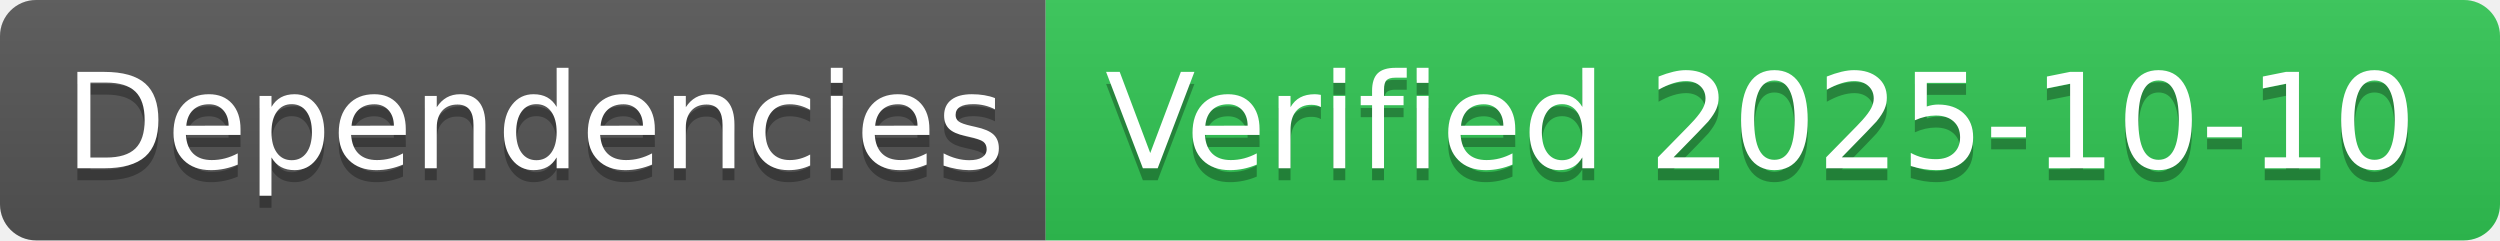
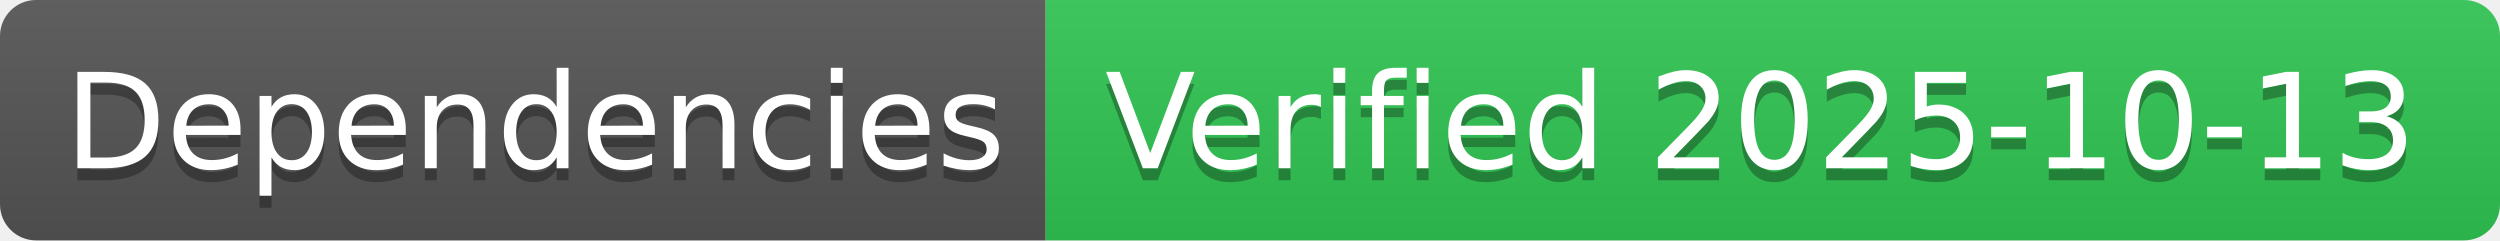
- <svg xmlns="http://www.w3.org/2000/svg" width="208" height="20" role="img" aria-label="Dependencies: Verified 2025-10-10">
+ <svg xmlns="http://www.w3.org/2000/svg" width="208" height="20" role="img" aria-label="Dependencies: Verified 2025-10-13">
  <linearGradient id="s" x2="0" y2="100%">
    <stop offset="0" stop-color="#bbb" stop-opacity=".1" />
    <stop offset="1" stop-opacity=".1" />
  </linearGradient>
  <clipPath id="r">
    <rect width="208" height="20" rx="3" fill="#fff" />
  </clipPath>
  <g clip-path="url(#r)">
    <rect width="87" height="20" fill="#555" />
    <rect x="87" width="121" height="20" fill="#31c653" />
    <rect width="208" height="20" fill="url(#s)" />
  </g>
  <g fill="#fff" text-anchor="middle" font-family="Verdana,Geneva,DejaVu Sans,sans-serif" text-rendering="geometricPrecision" font-size="110">
    <text aria-hidden="true" x="445" y="150" fill="#010101" fill-opacity=".3" transform="scale(.1)" textLength="770">Dependencies</text>
    <text x="445" y="140" transform="scale(.1)" fill="#fff" textLength="770">Dependencies</text>
-     <text aria-hidden="true" x="1465" y="150" fill="#010101" fill-opacity=".3" transform="scale(.1)" textLength="1110">Verified 2025-10-10</text>
-     <text x="1465" y="140" transform="scale(.1)" fill="#fff" textLength="1110">Verified 2025-10-10</text>
+     <text aria-hidden="true" x="1465" y="150" fill="#010101" fill-opacity=".3" transform="scale(.1)" textLength="1110">Verified 2025-10-13</text>
+     <text x="1465" y="140" transform="scale(.1)" fill="#fff" textLength="1110">Verified 2025-10-13</text>
  </g>
</svg>
